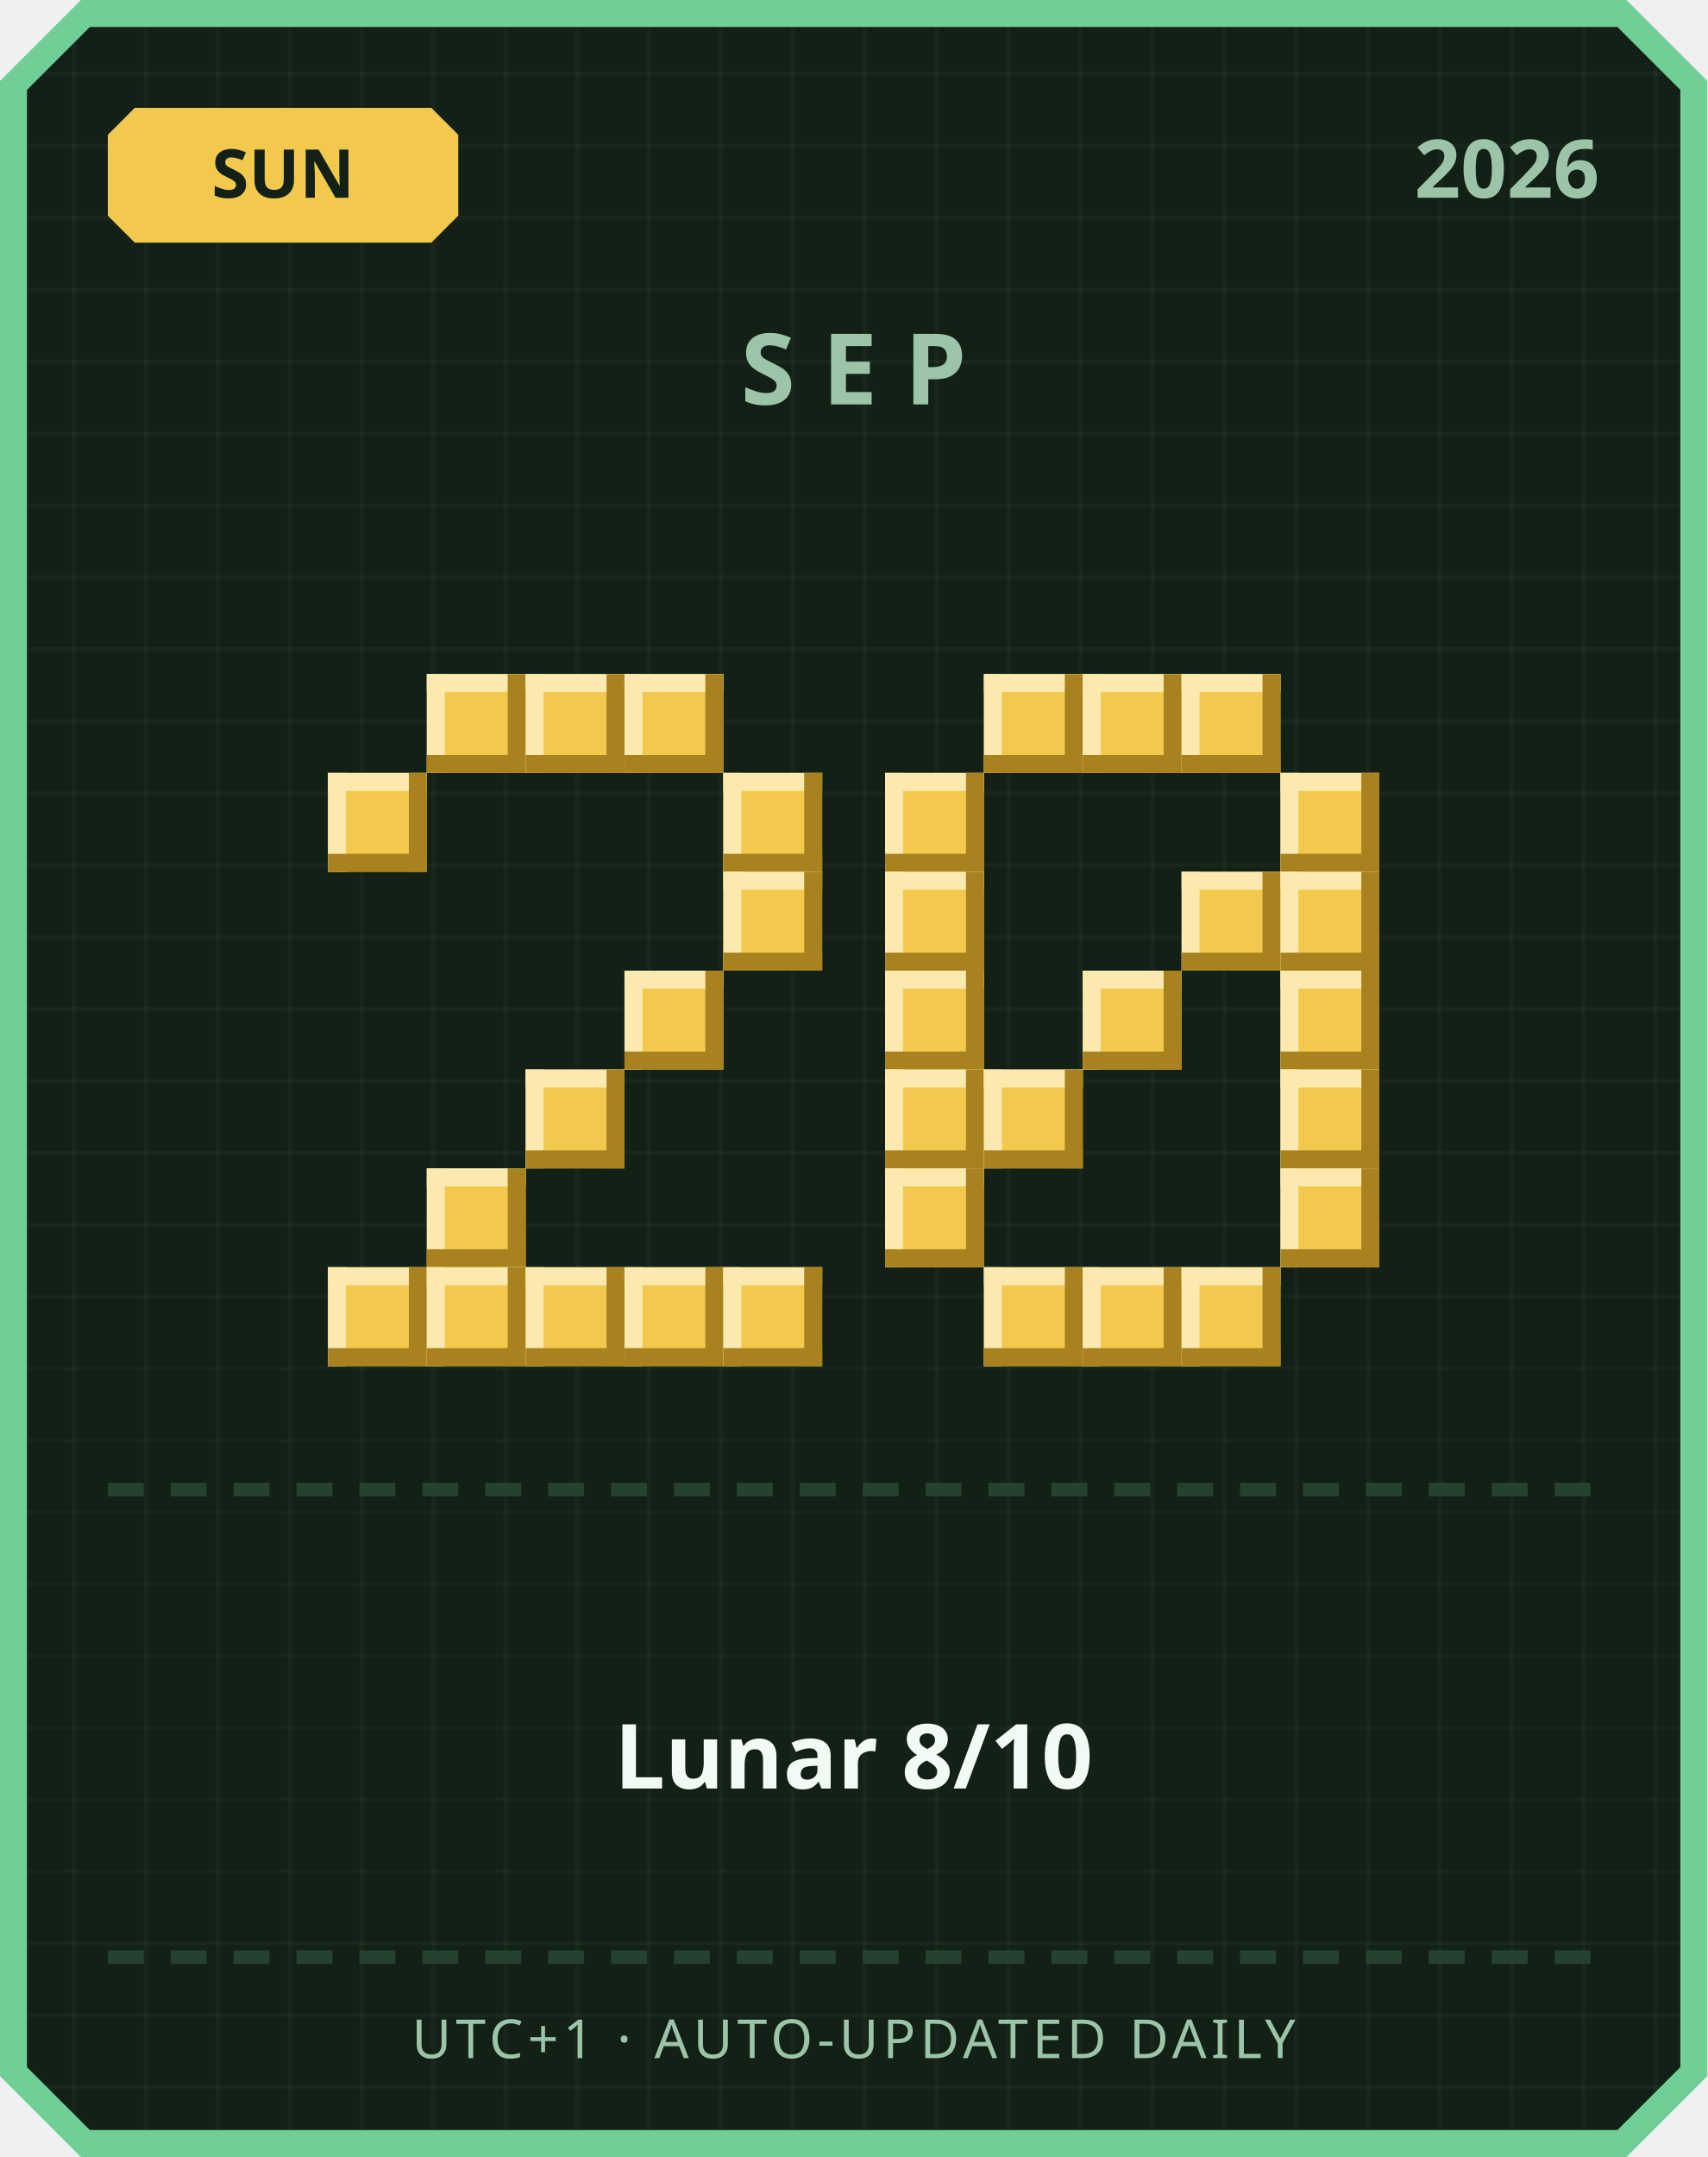
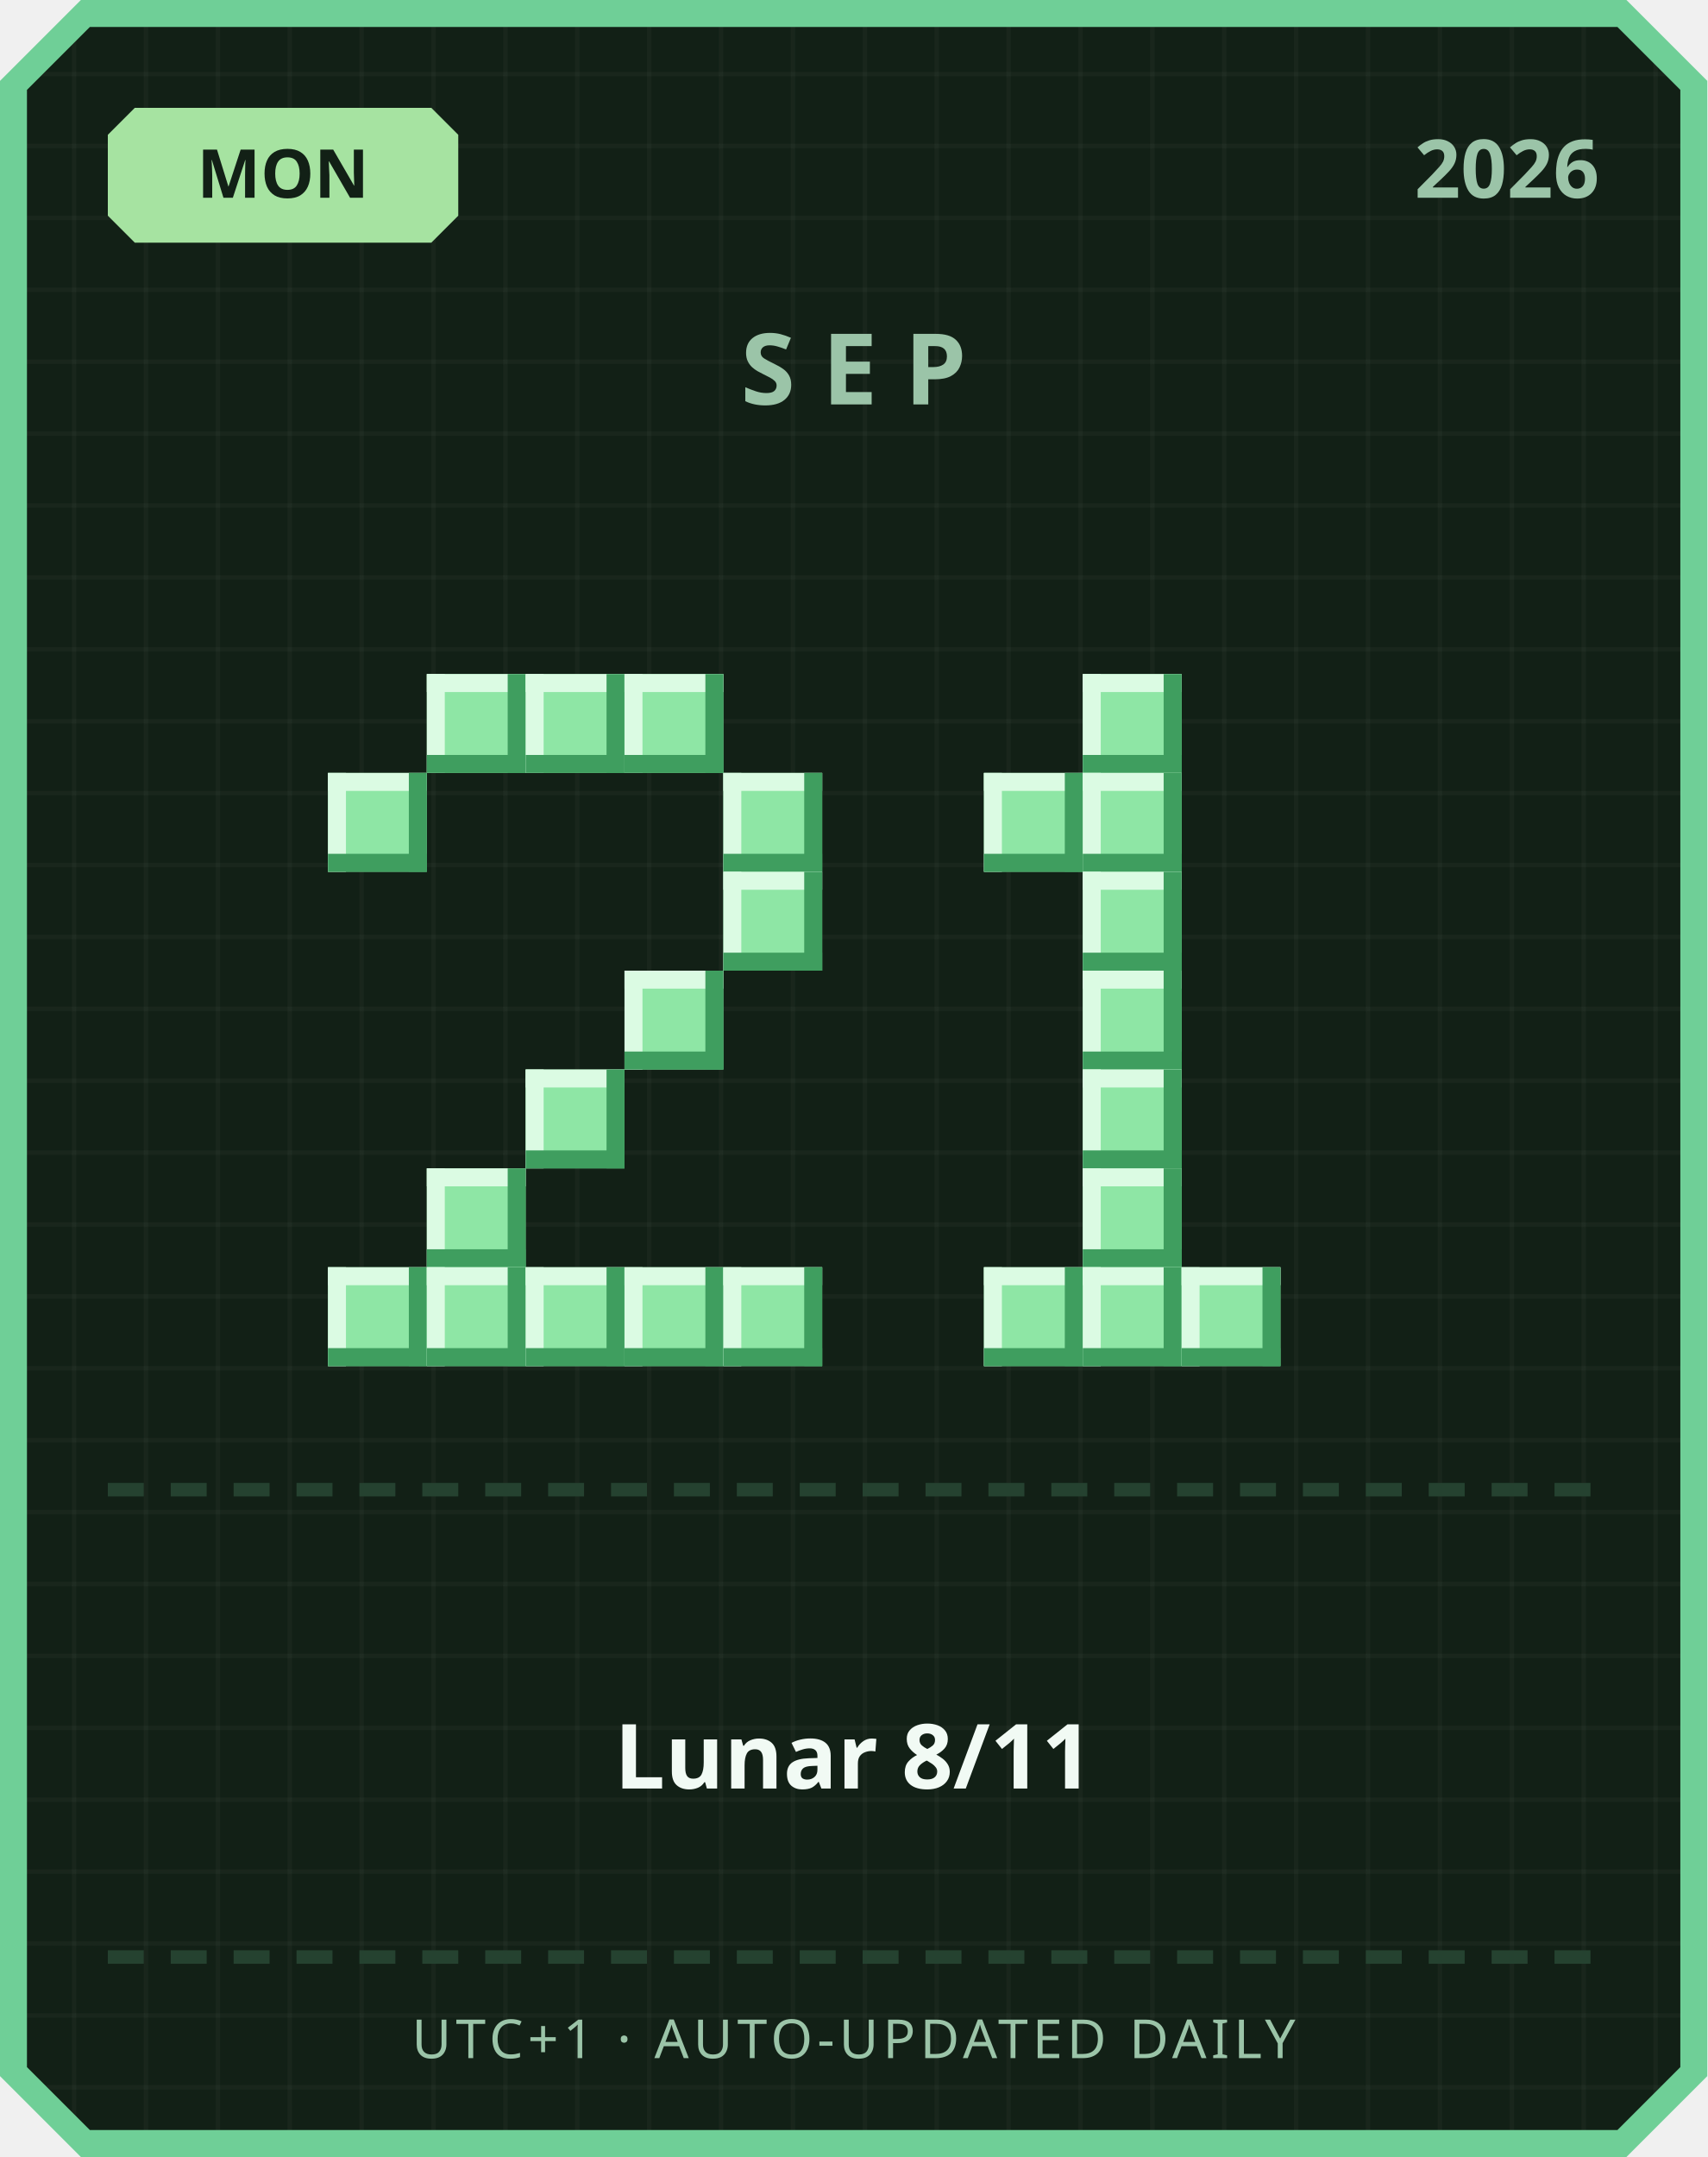
<svg xmlns="http://www.w3.org/2000/svg" width="380" height="480" viewBox="0 0 380 480">
  <defs>
    <pattern id="grid" width="16" height="16" patternUnits="userSpaceOnUse">
      <rect width="16" height="16" fill="#122016" />
      <rect width="1" height="16" fill="#ffffff" opacity="0.03" />
      <rect width="16" height="1" fill="#ffffff" opacity="0.03" />
    </pattern>
  </defs>
  <path d="M 18,0 L 362,0 L 380,18 L 380,462 L 362,480 L 18,480 L 0,462 L 0,18 Z" fill="#6fcf97" />
  <path d="M 20,6 L 360,6 L 374,20 L 374,460 L 360,474 L 20,474 L 6,460 L 6,20 Z" fill="url(#grid)" />
-   <path d="M 30,24 L 96,24 L 102,30 L 102,48 L 96,54 L 30,54 L 24,48 L 24,30 Z" fill="#f2c94c" />
-   <text x="63" y="44" text-anchor="middle" font-family="'Segoe UI', sans-serif" font-size="15" font-weight="700" fill="#122016">SUN</text>
+   <path d="M 30,24 L 96,24 L 102,30 L 102,48 L 96,54 L 30,54 L 24,48 L 24,30 Z" fill="#a6e3a1" />
+   <text x="63" y="44" text-anchor="middle" font-family="'Segoe UI', sans-serif" font-size="15" font-weight="700" fill="#122016">MON</text>
  <text x="356" y="44" text-anchor="end" font-family="'Segoe UI', sans-serif" font-size="18" font-weight="700" fill="#9bc4a8">2026</text>
  <text x="190" y="90" text-anchor="middle" font-family="'Segoe UI', sans-serif" font-size="22" font-weight="700" letter-spacing="6" fill="#9bc4a8">SEP</text>
-   <rect x="95" y="150" width="22" height="22" fill="#f2c94c" />
-   <rect x="95" y="150" width="22" height="4" fill="#fbe9b0" />
-   <rect x="95" y="150" width="4" height="22" fill="#fbe9b0" />
-   <rect x="95" y="168" width="22" height="4" fill="#a8821f" />
-   <rect x="113" y="150" width="4" height="22" fill="#a8821f" />
-   <rect x="117" y="150" width="22" height="22" fill="#f2c94c" />
-   <rect x="117" y="150" width="22" height="4" fill="#fbe9b0" />
-   <rect x="117" y="150" width="4" height="22" fill="#fbe9b0" />
-   <rect x="117" y="168" width="22" height="4" fill="#a8821f" />
-   <rect x="135" y="150" width="4" height="22" fill="#a8821f" />
-   <rect x="139" y="150" width="22" height="22" fill="#f2c94c" />
-   <rect x="139" y="150" width="22" height="4" fill="#fbe9b0" />
-   <rect x="139" y="150" width="4" height="22" fill="#fbe9b0" />
-   <rect x="139" y="168" width="22" height="4" fill="#a8821f" />
-   <rect x="157" y="150" width="4" height="22" fill="#a8821f" />
-   <rect x="73" y="172" width="22" height="22" fill="#f2c94c" />
-   <rect x="73" y="172" width="22" height="4" fill="#fbe9b0" />
-   <rect x="73" y="172" width="4" height="22" fill="#fbe9b0" />
-   <rect x="73" y="190" width="22" height="4" fill="#a8821f" />
-   <rect x="91" y="172" width="4" height="22" fill="#a8821f" />
-   <rect x="161" y="172" width="22" height="22" fill="#f2c94c" />
-   <rect x="161" y="172" width="22" height="4" fill="#fbe9b0" />
-   <rect x="161" y="172" width="4" height="22" fill="#fbe9b0" />
-   <rect x="161" y="190" width="22" height="4" fill="#a8821f" />
-   <rect x="179" y="172" width="4" height="22" fill="#a8821f" />
-   <rect x="161" y="194" width="22" height="22" fill="#f2c94c" />
-   <rect x="161" y="194" width="22" height="4" fill="#fbe9b0" />
-   <rect x="161" y="194" width="4" height="22" fill="#fbe9b0" />
-   <rect x="161" y="212" width="22" height="4" fill="#a8821f" />
-   <rect x="179" y="194" width="4" height="22" fill="#a8821f" />
-   <rect x="139" y="216" width="22" height="22" fill="#f2c94c" />
-   <rect x="139" y="216" width="22" height="4" fill="#fbe9b0" />
-   <rect x="139" y="216" width="4" height="22" fill="#fbe9b0" />
-   <rect x="139" y="234" width="22" height="4" fill="#a8821f" />
-   <rect x="157" y="216" width="4" height="22" fill="#a8821f" />
-   <rect x="117" y="238" width="22" height="22" fill="#f2c94c" />
-   <rect x="117" y="238" width="22" height="4" fill="#fbe9b0" />
-   <rect x="117" y="238" width="4" height="22" fill="#fbe9b0" />
-   <rect x="117" y="256" width="22" height="4" fill="#a8821f" />
-   <rect x="135" y="238" width="4" height="22" fill="#a8821f" />
-   <rect x="95" y="260" width="22" height="22" fill="#f2c94c" />
-   <rect x="95" y="260" width="22" height="4" fill="#fbe9b0" />
-   <rect x="95" y="260" width="4" height="22" fill="#fbe9b0" />
-   <rect x="95" y="278" width="22" height="4" fill="#a8821f" />
-   <rect x="113" y="260" width="4" height="22" fill="#a8821f" />
-   <rect x="73" y="282" width="22" height="22" fill="#f2c94c" />
-   <rect x="73" y="282" width="22" height="4" fill="#fbe9b0" />
-   <rect x="73" y="282" width="4" height="22" fill="#fbe9b0" />
-   <rect x="73" y="300" width="22" height="4" fill="#a8821f" />
-   <rect x="91" y="282" width="4" height="22" fill="#a8821f" />
-   <rect x="95" y="282" width="22" height="22" fill="#f2c94c" />
-   <rect x="95" y="282" width="22" height="4" fill="#fbe9b0" />
-   <rect x="95" y="282" width="4" height="22" fill="#fbe9b0" />
-   <rect x="95" y="300" width="22" height="4" fill="#a8821f" />
-   <rect x="113" y="282" width="4" height="22" fill="#a8821f" />
-   <rect x="117" y="282" width="22" height="22" fill="#f2c94c" />
-   <rect x="117" y="282" width="22" height="4" fill="#fbe9b0" />
-   <rect x="117" y="282" width="4" height="22" fill="#fbe9b0" />
-   <rect x="117" y="300" width="22" height="4" fill="#a8821f" />
-   <rect x="135" y="282" width="4" height="22" fill="#a8821f" />
-   <rect x="139" y="282" width="22" height="22" fill="#f2c94c" />
-   <rect x="139" y="282" width="22" height="4" fill="#fbe9b0" />
-   <rect x="139" y="282" width="4" height="22" fill="#fbe9b0" />
-   <rect x="139" y="300" width="22" height="4" fill="#a8821f" />
-   <rect x="157" y="282" width="4" height="22" fill="#a8821f" />
-   <rect x="161" y="282" width="22" height="22" fill="#f2c94c" />
-   <rect x="161" y="282" width="22" height="4" fill="#fbe9b0" />
-   <rect x="161" y="282" width="4" height="22" fill="#fbe9b0" />
-   <rect x="161" y="300" width="22" height="4" fill="#a8821f" />
-   <rect x="179" y="282" width="4" height="22" fill="#a8821f" />
-   <rect x="219" y="150" width="22" height="22" fill="#f2c94c" />
-   <rect x="219" y="150" width="22" height="4" fill="#fbe9b0" />
-   <rect x="219" y="150" width="4" height="22" fill="#fbe9b0" />
-   <rect x="219" y="168" width="22" height="4" fill="#a8821f" />
-   <rect x="237" y="150" width="4" height="22" fill="#a8821f" />
-   <rect x="241" y="150" width="22" height="22" fill="#f2c94c" />
-   <rect x="241" y="150" width="22" height="4" fill="#fbe9b0" />
-   <rect x="241" y="150" width="4" height="22" fill="#fbe9b0" />
-   <rect x="241" y="168" width="22" height="4" fill="#a8821f" />
-   <rect x="259" y="150" width="4" height="22" fill="#a8821f" />
-   <rect x="263" y="150" width="22" height="22" fill="#f2c94c" />
-   <rect x="263" y="150" width="22" height="4" fill="#fbe9b0" />
-   <rect x="263" y="150" width="4" height="22" fill="#fbe9b0" />
-   <rect x="263" y="168" width="22" height="4" fill="#a8821f" />
-   <rect x="281" y="150" width="4" height="22" fill="#a8821f" />
-   <rect x="197" y="172" width="22" height="22" fill="#f2c94c" />
-   <rect x="197" y="172" width="22" height="4" fill="#fbe9b0" />
-   <rect x="197" y="172" width="4" height="22" fill="#fbe9b0" />
-   <rect x="197" y="190" width="22" height="4" fill="#a8821f" />
-   <rect x="215" y="172" width="4" height="22" fill="#a8821f" />
-   <rect x="285" y="172" width="22" height="22" fill="#f2c94c" />
-   <rect x="285" y="172" width="22" height="4" fill="#fbe9b0" />
-   <rect x="285" y="172" width="4" height="22" fill="#fbe9b0" />
-   <rect x="285" y="190" width="22" height="4" fill="#a8821f" />
-   <rect x="303" y="172" width="4" height="22" fill="#a8821f" />
-   <rect x="197" y="194" width="22" height="22" fill="#f2c94c" />
-   <rect x="197" y="194" width="22" height="4" fill="#fbe9b0" />
-   <rect x="197" y="194" width="4" height="22" fill="#fbe9b0" />
-   <rect x="197" y="212" width="22" height="4" fill="#a8821f" />
-   <rect x="215" y="194" width="4" height="22" fill="#a8821f" />
-   <rect x="263" y="194" width="22" height="22" fill="#f2c94c" />
-   <rect x="263" y="194" width="22" height="4" fill="#fbe9b0" />
-   <rect x="263" y="194" width="4" height="22" fill="#fbe9b0" />
-   <rect x="263" y="212" width="22" height="4" fill="#a8821f" />
-   <rect x="281" y="194" width="4" height="22" fill="#a8821f" />
-   <rect x="285" y="194" width="22" height="22" fill="#f2c94c" />
-   <rect x="285" y="194" width="22" height="4" fill="#fbe9b0" />
-   <rect x="285" y="194" width="4" height="22" fill="#fbe9b0" />
-   <rect x="285" y="212" width="22" height="4" fill="#a8821f" />
-   <rect x="303" y="194" width="4" height="22" fill="#a8821f" />
-   <rect x="197" y="216" width="22" height="22" fill="#f2c94c" />
-   <rect x="197" y="216" width="22" height="4" fill="#fbe9b0" />
-   <rect x="197" y="216" width="4" height="22" fill="#fbe9b0" />
-   <rect x="197" y="234" width="22" height="4" fill="#a8821f" />
-   <rect x="215" y="216" width="4" height="22" fill="#a8821f" />
-   <rect x="241" y="216" width="22" height="22" fill="#f2c94c" />
-   <rect x="241" y="216" width="22" height="4" fill="#fbe9b0" />
-   <rect x="241" y="216" width="4" height="22" fill="#fbe9b0" />
-   <rect x="241" y="234" width="22" height="4" fill="#a8821f" />
-   <rect x="259" y="216" width="4" height="22" fill="#a8821f" />
-   <rect x="285" y="216" width="22" height="22" fill="#f2c94c" />
-   <rect x="285" y="216" width="22" height="4" fill="#fbe9b0" />
-   <rect x="285" y="216" width="4" height="22" fill="#fbe9b0" />
-   <rect x="285" y="234" width="22" height="4" fill="#a8821f" />
-   <rect x="303" y="216" width="4" height="22" fill="#a8821f" />
-   <rect x="197" y="238" width="22" height="22" fill="#f2c94c" />
-   <rect x="197" y="238" width="22" height="4" fill="#fbe9b0" />
-   <rect x="197" y="238" width="4" height="22" fill="#fbe9b0" />
-   <rect x="197" y="256" width="22" height="4" fill="#a8821f" />
-   <rect x="215" y="238" width="4" height="22" fill="#a8821f" />
-   <rect x="219" y="238" width="22" height="22" fill="#f2c94c" />
-   <rect x="219" y="238" width="22" height="4" fill="#fbe9b0" />
-   <rect x="219" y="238" width="4" height="22" fill="#fbe9b0" />
-   <rect x="219" y="256" width="22" height="4" fill="#a8821f" />
-   <rect x="237" y="238" width="4" height="22" fill="#a8821f" />
-   <rect x="285" y="238" width="22" height="22" fill="#f2c94c" />
-   <rect x="285" y="238" width="22" height="4" fill="#fbe9b0" />
-   <rect x="285" y="238" width="4" height="22" fill="#fbe9b0" />
-   <rect x="285" y="256" width="22" height="4" fill="#a8821f" />
-   <rect x="303" y="238" width="4" height="22" fill="#a8821f" />
-   <rect x="197" y="260" width="22" height="22" fill="#f2c94c" />
-   <rect x="197" y="260" width="22" height="4" fill="#fbe9b0" />
-   <rect x="197" y="260" width="4" height="22" fill="#fbe9b0" />
-   <rect x="197" y="278" width="22" height="4" fill="#a8821f" />
-   <rect x="215" y="260" width="4" height="22" fill="#a8821f" />
-   <rect x="285" y="260" width="22" height="22" fill="#f2c94c" />
-   <rect x="285" y="260" width="22" height="4" fill="#fbe9b0" />
-   <rect x="285" y="260" width="4" height="22" fill="#fbe9b0" />
-   <rect x="285" y="278" width="22" height="4" fill="#a8821f" />
-   <rect x="303" y="260" width="4" height="22" fill="#a8821f" />
-   <rect x="219" y="282" width="22" height="22" fill="#f2c94c" />
-   <rect x="219" y="282" width="22" height="4" fill="#fbe9b0" />
-   <rect x="219" y="282" width="4" height="22" fill="#fbe9b0" />
-   <rect x="219" y="300" width="22" height="4" fill="#a8821f" />
-   <rect x="237" y="282" width="4" height="22" fill="#a8821f" />
-   <rect x="241" y="282" width="22" height="22" fill="#f2c94c" />
-   <rect x="241" y="282" width="22" height="4" fill="#fbe9b0" />
-   <rect x="241" y="282" width="4" height="22" fill="#fbe9b0" />
-   <rect x="241" y="300" width="22" height="4" fill="#a8821f" />
-   <rect x="259" y="282" width="4" height="22" fill="#a8821f" />
-   <rect x="263" y="282" width="22" height="22" fill="#f2c94c" />
-   <rect x="263" y="282" width="22" height="4" fill="#fbe9b0" />
-   <rect x="263" y="282" width="4" height="22" fill="#fbe9b0" />
-   <rect x="263" y="300" width="22" height="4" fill="#a8821f" />
-   <rect x="281" y="282" width="4" height="22" fill="#a8821f" />
+   <rect x="95" y="150" width="22" height="22" fill="#8ee6a5" />
+   <rect x="95" y="150" width="22" height="4" fill="#dbfbe3" />
+   <rect x="95" y="150" width="4" height="22" fill="#dbfbe3" />
+   <rect x="95" y="168" width="22" height="4" fill="#3f9e5f" />
+   <rect x="113" y="150" width="4" height="22" fill="#3f9e5f" />
+   <rect x="117" y="150" width="22" height="22" fill="#8ee6a5" />
+   <rect x="117" y="150" width="22" height="4" fill="#dbfbe3" />
+   <rect x="117" y="150" width="4" height="22" fill="#dbfbe3" />
+   <rect x="117" y="168" width="22" height="4" fill="#3f9e5f" />
+   <rect x="135" y="150" width="4" height="22" fill="#3f9e5f" />
+   <rect x="139" y="150" width="22" height="22" fill="#8ee6a5" />
+   <rect x="139" y="150" width="22" height="4" fill="#dbfbe3" />
+   <rect x="139" y="150" width="4" height="22" fill="#dbfbe3" />
+   <rect x="139" y="168" width="22" height="4" fill="#3f9e5f" />
+   <rect x="157" y="150" width="4" height="22" fill="#3f9e5f" />
+   <rect x="73" y="172" width="22" height="22" fill="#8ee6a5" />
+   <rect x="73" y="172" width="22" height="4" fill="#dbfbe3" />
+   <rect x="73" y="172" width="4" height="22" fill="#dbfbe3" />
+   <rect x="73" y="190" width="22" height="4" fill="#3f9e5f" />
+   <rect x="91" y="172" width="4" height="22" fill="#3f9e5f" />
+   <rect x="161" y="172" width="22" height="22" fill="#8ee6a5" />
+   <rect x="161" y="172" width="22" height="4" fill="#dbfbe3" />
+   <rect x="161" y="172" width="4" height="22" fill="#dbfbe3" />
+   <rect x="161" y="190" width="22" height="4" fill="#3f9e5f" />
+   <rect x="179" y="172" width="4" height="22" fill="#3f9e5f" />
+   <rect x="161" y="194" width="22" height="22" fill="#8ee6a5" />
+   <rect x="161" y="194" width="22" height="4" fill="#dbfbe3" />
+   <rect x="161" y="194" width="4" height="22" fill="#dbfbe3" />
+   <rect x="161" y="212" width="22" height="4" fill="#3f9e5f" />
+   <rect x="179" y="194" width="4" height="22" fill="#3f9e5f" />
+   <rect x="139" y="216" width="22" height="22" fill="#8ee6a5" />
+   <rect x="139" y="216" width="22" height="4" fill="#dbfbe3" />
+   <rect x="139" y="216" width="4" height="22" fill="#dbfbe3" />
+   <rect x="139" y="234" width="22" height="4" fill="#3f9e5f" />
+   <rect x="157" y="216" width="4" height="22" fill="#3f9e5f" />
+   <rect x="117" y="238" width="22" height="22" fill="#8ee6a5" />
+   <rect x="117" y="238" width="22" height="4" fill="#dbfbe3" />
+   <rect x="117" y="238" width="4" height="22" fill="#dbfbe3" />
+   <rect x="117" y="256" width="22" height="4" fill="#3f9e5f" />
+   <rect x="135" y="238" width="4" height="22" fill="#3f9e5f" />
+   <rect x="95" y="260" width="22" height="22" fill="#8ee6a5" />
+   <rect x="95" y="260" width="22" height="4" fill="#dbfbe3" />
+   <rect x="95" y="260" width="4" height="22" fill="#dbfbe3" />
+   <rect x="95" y="278" width="22" height="4" fill="#3f9e5f" />
+   <rect x="113" y="260" width="4" height="22" fill="#3f9e5f" />
+   <rect x="73" y="282" width="22" height="22" fill="#8ee6a5" />
+   <rect x="73" y="282" width="22" height="4" fill="#dbfbe3" />
+   <rect x="73" y="282" width="4" height="22" fill="#dbfbe3" />
+   <rect x="73" y="300" width="22" height="4" fill="#3f9e5f" />
+   <rect x="91" y="282" width="4" height="22" fill="#3f9e5f" />
+   <rect x="95" y="282" width="22" height="22" fill="#8ee6a5" />
+   <rect x="95" y="282" width="22" height="4" fill="#dbfbe3" />
+   <rect x="95" y="282" width="4" height="22" fill="#dbfbe3" />
+   <rect x="95" y="300" width="22" height="4" fill="#3f9e5f" />
+   <rect x="113" y="282" width="4" height="22" fill="#3f9e5f" />
+   <rect x="117" y="282" width="22" height="22" fill="#8ee6a5" />
+   <rect x="117" y="282" width="22" height="4" fill="#dbfbe3" />
+   <rect x="117" y="282" width="4" height="22" fill="#dbfbe3" />
+   <rect x="117" y="300" width="22" height="4" fill="#3f9e5f" />
+   <rect x="135" y="282" width="4" height="22" fill="#3f9e5f" />
+   <rect x="139" y="282" width="22" height="22" fill="#8ee6a5" />
+   <rect x="139" y="282" width="22" height="4" fill="#dbfbe3" />
+   <rect x="139" y="282" width="4" height="22" fill="#dbfbe3" />
+   <rect x="139" y="300" width="22" height="4" fill="#3f9e5f" />
+   <rect x="157" y="282" width="4" height="22" fill="#3f9e5f" />
+   <rect x="161" y="282" width="22" height="22" fill="#8ee6a5" />
+   <rect x="161" y="282" width="22" height="4" fill="#dbfbe3" />
+   <rect x="161" y="282" width="4" height="22" fill="#dbfbe3" />
+   <rect x="161" y="300" width="22" height="4" fill="#3f9e5f" />
+   <rect x="179" y="282" width="4" height="22" fill="#3f9e5f" />
+   <rect x="241" y="150" width="22" height="22" fill="#8ee6a5" />
+   <rect x="241" y="150" width="22" height="4" fill="#dbfbe3" />
+   <rect x="241" y="150" width="4" height="22" fill="#dbfbe3" />
+   <rect x="241" y="168" width="22" height="4" fill="#3f9e5f" />
+   <rect x="259" y="150" width="4" height="22" fill="#3f9e5f" />
+   <rect x="219" y="172" width="22" height="22" fill="#8ee6a5" />
+   <rect x="219" y="172" width="22" height="4" fill="#dbfbe3" />
+   <rect x="219" y="172" width="4" height="22" fill="#dbfbe3" />
+   <rect x="219" y="190" width="22" height="4" fill="#3f9e5f" />
+   <rect x="237" y="172" width="4" height="22" fill="#3f9e5f" />
+   <rect x="241" y="172" width="22" height="22" fill="#8ee6a5" />
+   <rect x="241" y="172" width="22" height="4" fill="#dbfbe3" />
+   <rect x="241" y="172" width="4" height="22" fill="#dbfbe3" />
+   <rect x="241" y="190" width="22" height="4" fill="#3f9e5f" />
+   <rect x="259" y="172" width="4" height="22" fill="#3f9e5f" />
+   <rect x="241" y="194" width="22" height="22" fill="#8ee6a5" />
+   <rect x="241" y="194" width="22" height="4" fill="#dbfbe3" />
+   <rect x="241" y="194" width="4" height="22" fill="#dbfbe3" />
+   <rect x="241" y="212" width="22" height="4" fill="#3f9e5f" />
+   <rect x="259" y="194" width="4" height="22" fill="#3f9e5f" />
+   <rect x="241" y="216" width="22" height="22" fill="#8ee6a5" />
+   <rect x="241" y="216" width="22" height="4" fill="#dbfbe3" />
+   <rect x="241" y="216" width="4" height="22" fill="#dbfbe3" />
+   <rect x="241" y="234" width="22" height="4" fill="#3f9e5f" />
+   <rect x="259" y="216" width="4" height="22" fill="#3f9e5f" />
+   <rect x="241" y="238" width="22" height="22" fill="#8ee6a5" />
+   <rect x="241" y="238" width="22" height="4" fill="#dbfbe3" />
+   <rect x="241" y="238" width="4" height="22" fill="#dbfbe3" />
+   <rect x="241" y="256" width="22" height="4" fill="#3f9e5f" />
+   <rect x="259" y="238" width="4" height="22" fill="#3f9e5f" />
+   <rect x="241" y="260" width="22" height="22" fill="#8ee6a5" />
+   <rect x="241" y="260" width="22" height="4" fill="#dbfbe3" />
+   <rect x="241" y="260" width="4" height="22" fill="#dbfbe3" />
+   <rect x="241" y="278" width="22" height="4" fill="#3f9e5f" />
+   <rect x="259" y="260" width="4" height="22" fill="#3f9e5f" />
+   <rect x="219" y="282" width="22" height="22" fill="#8ee6a5" />
+   <rect x="219" y="282" width="22" height="4" fill="#dbfbe3" />
+   <rect x="219" y="282" width="4" height="22" fill="#dbfbe3" />
+   <rect x="219" y="300" width="22" height="4" fill="#3f9e5f" />
+   <rect x="237" y="282" width="4" height="22" fill="#3f9e5f" />
+   <rect x="241" y="282" width="22" height="22" fill="#8ee6a5" />
+   <rect x="241" y="282" width="22" height="4" fill="#dbfbe3" />
+   <rect x="241" y="282" width="4" height="22" fill="#dbfbe3" />
+   <rect x="241" y="300" width="22" height="4" fill="#3f9e5f" />
+   <rect x="259" y="282" width="4" height="22" fill="#3f9e5f" />
+   <rect x="263" y="282" width="22" height="22" fill="#8ee6a5" />
+   <rect x="263" y="282" width="22" height="4" fill="#dbfbe3" />
+   <rect x="263" y="282" width="4" height="22" fill="#dbfbe3" />
+   <rect x="263" y="300" width="22" height="4" fill="#3f9e5f" />
+   <rect x="281" y="282" width="4" height="22" fill="#3f9e5f" />
  <rect x="24" y="330" width="8" height="3" fill="#254230" />
  <rect x="38" y="330" width="8" height="3" fill="#254230" />
  <rect x="52" y="330" width="8" height="3" fill="#254230" />
  <rect x="66" y="330" width="8" height="3" fill="#254230" />
  <rect x="80" y="330" width="8" height="3" fill="#254230" />
  <rect x="94" y="330" width="8" height="3" fill="#254230" />
  <rect x="108" y="330" width="8" height="3" fill="#254230" />
  <rect x="122" y="330" width="8" height="3" fill="#254230" />
  <rect x="136" y="330" width="8" height="3" fill="#254230" />
  <rect x="150" y="330" width="8" height="3" fill="#254230" />
  <rect x="164" y="330" width="8" height="3" fill="#254230" />
  <rect x="178" y="330" width="8" height="3" fill="#254230" />
  <rect x="192" y="330" width="8" height="3" fill="#254230" />
  <rect x="206" y="330" width="8" height="3" fill="#254230" />
  <rect x="220" y="330" width="8" height="3" fill="#254230" />
  <rect x="234" y="330" width="8" height="3" fill="#254230" />
  <rect x="248" y="330" width="8" height="3" fill="#254230" />
  <rect x="262" y="330" width="8" height="3" fill="#254230" />
  <rect x="276" y="330" width="8" height="3" fill="#254230" />
  <rect x="290" y="330" width="8" height="3" fill="#254230" />
  <rect x="304" y="330" width="8" height="3" fill="#254230" />
  <rect x="318" y="330" width="8" height="3" fill="#254230" />
  <rect x="332" y="330" width="8" height="3" fill="#254230" />
  <rect x="346" y="330" width="8" height="3" fill="#254230" />
-   <text x="190" y="398" text-anchor="middle" font-family="'Segoe UI', 'Microsoft JhengHei', sans-serif" font-size="20" font-weight="700" fill="#f1faf4">Lunar 8/10</text>
+   <text x="190" y="398" text-anchor="middle" font-family="'Segoe UI', 'Microsoft JhengHei', sans-serif" font-size="20" font-weight="700" fill="#f1faf4">Lunar 8/11</text>
  <rect x="24" y="434" width="8" height="3" fill="#254230" />
  <rect x="38" y="434" width="8" height="3" fill="#254230" />
  <rect x="52" y="434" width="8" height="3" fill="#254230" />
  <rect x="66" y="434" width="8" height="3" fill="#254230" />
  <rect x="80" y="434" width="8" height="3" fill="#254230" />
  <rect x="94" y="434" width="8" height="3" fill="#254230" />
  <rect x="108" y="434" width="8" height="3" fill="#254230" />
  <rect x="122" y="434" width="8" height="3" fill="#254230" />
  <rect x="136" y="434" width="8" height="3" fill="#254230" />
  <rect x="150" y="434" width="8" height="3" fill="#254230" />
  <rect x="164" y="434" width="8" height="3" fill="#254230" />
  <rect x="178" y="434" width="8" height="3" fill="#254230" />
  <rect x="192" y="434" width="8" height="3" fill="#254230" />
  <rect x="206" y="434" width="8" height="3" fill="#254230" />
  <rect x="220" y="434" width="8" height="3" fill="#254230" />
  <rect x="234" y="434" width="8" height="3" fill="#254230" />
  <rect x="248" y="434" width="8" height="3" fill="#254230" />
  <rect x="262" y="434" width="8" height="3" fill="#254230" />
  <rect x="276" y="434" width="8" height="3" fill="#254230" />
  <rect x="290" y="434" width="8" height="3" fill="#254230" />
  <rect x="304" y="434" width="8" height="3" fill="#254230" />
  <rect x="318" y="434" width="8" height="3" fill="#254230" />
  <rect x="332" y="434" width="8" height="3" fill="#254230" />
  <rect x="346" y="434" width="8" height="3" fill="#254230" />
  <text x="190" y="458" text-anchor="middle" font-family="'Segoe UI', sans-serif" font-size="12" letter-spacing="1" fill="#9bc4a8">UTC+1 · AUTO-UPDATED DAILY</text>
</svg>
